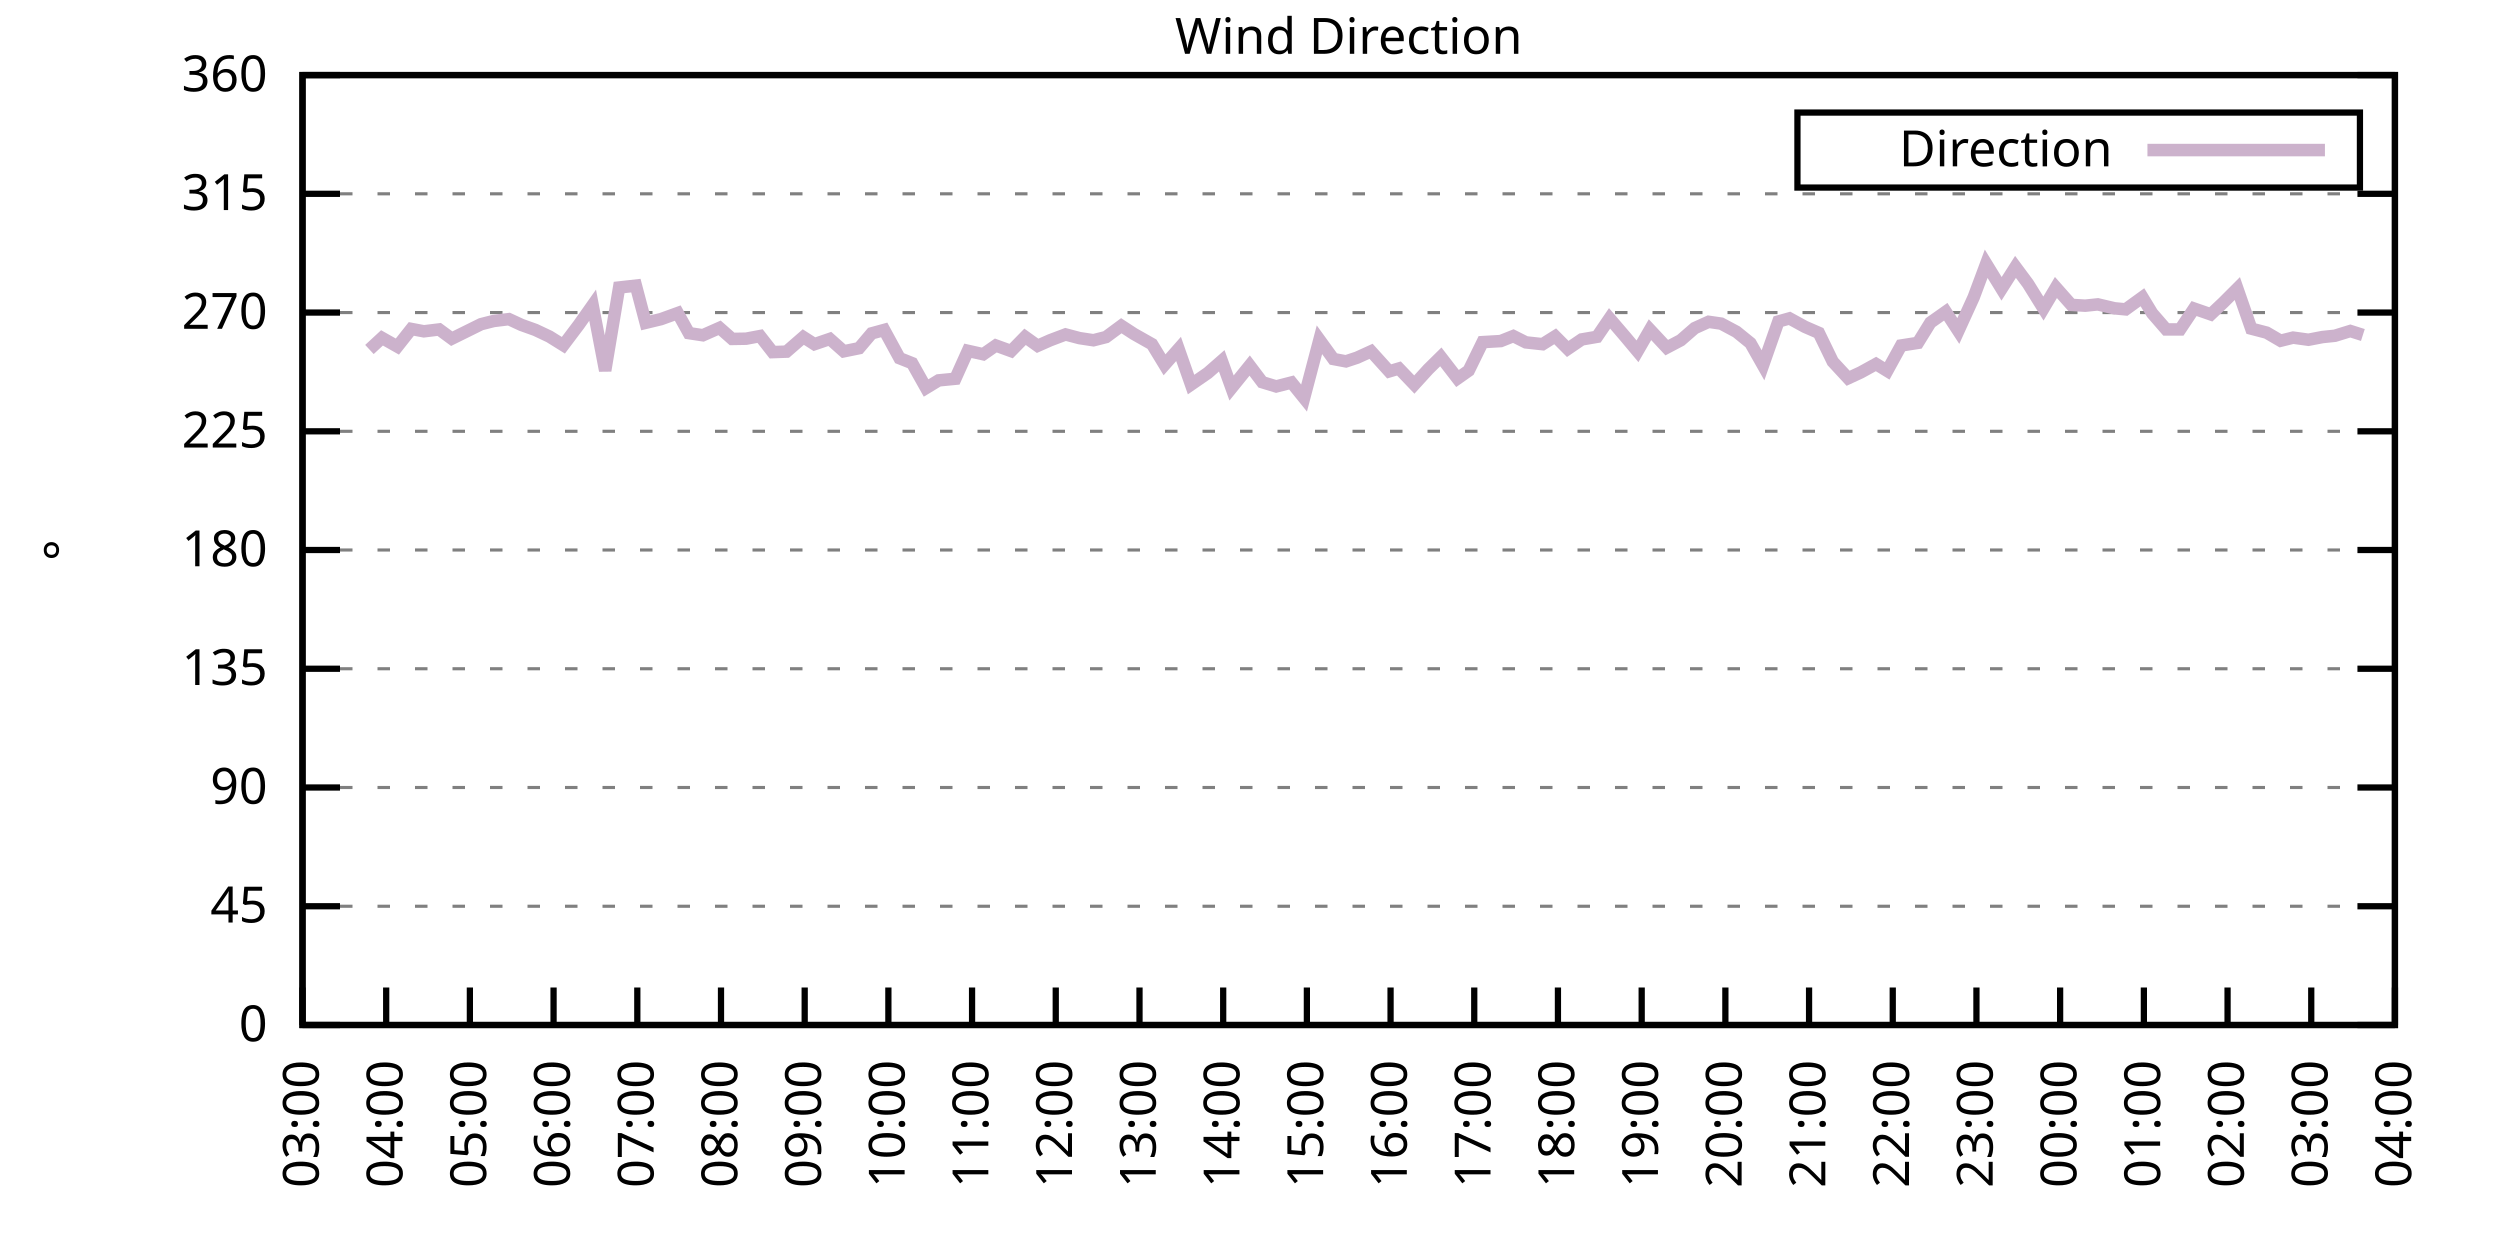
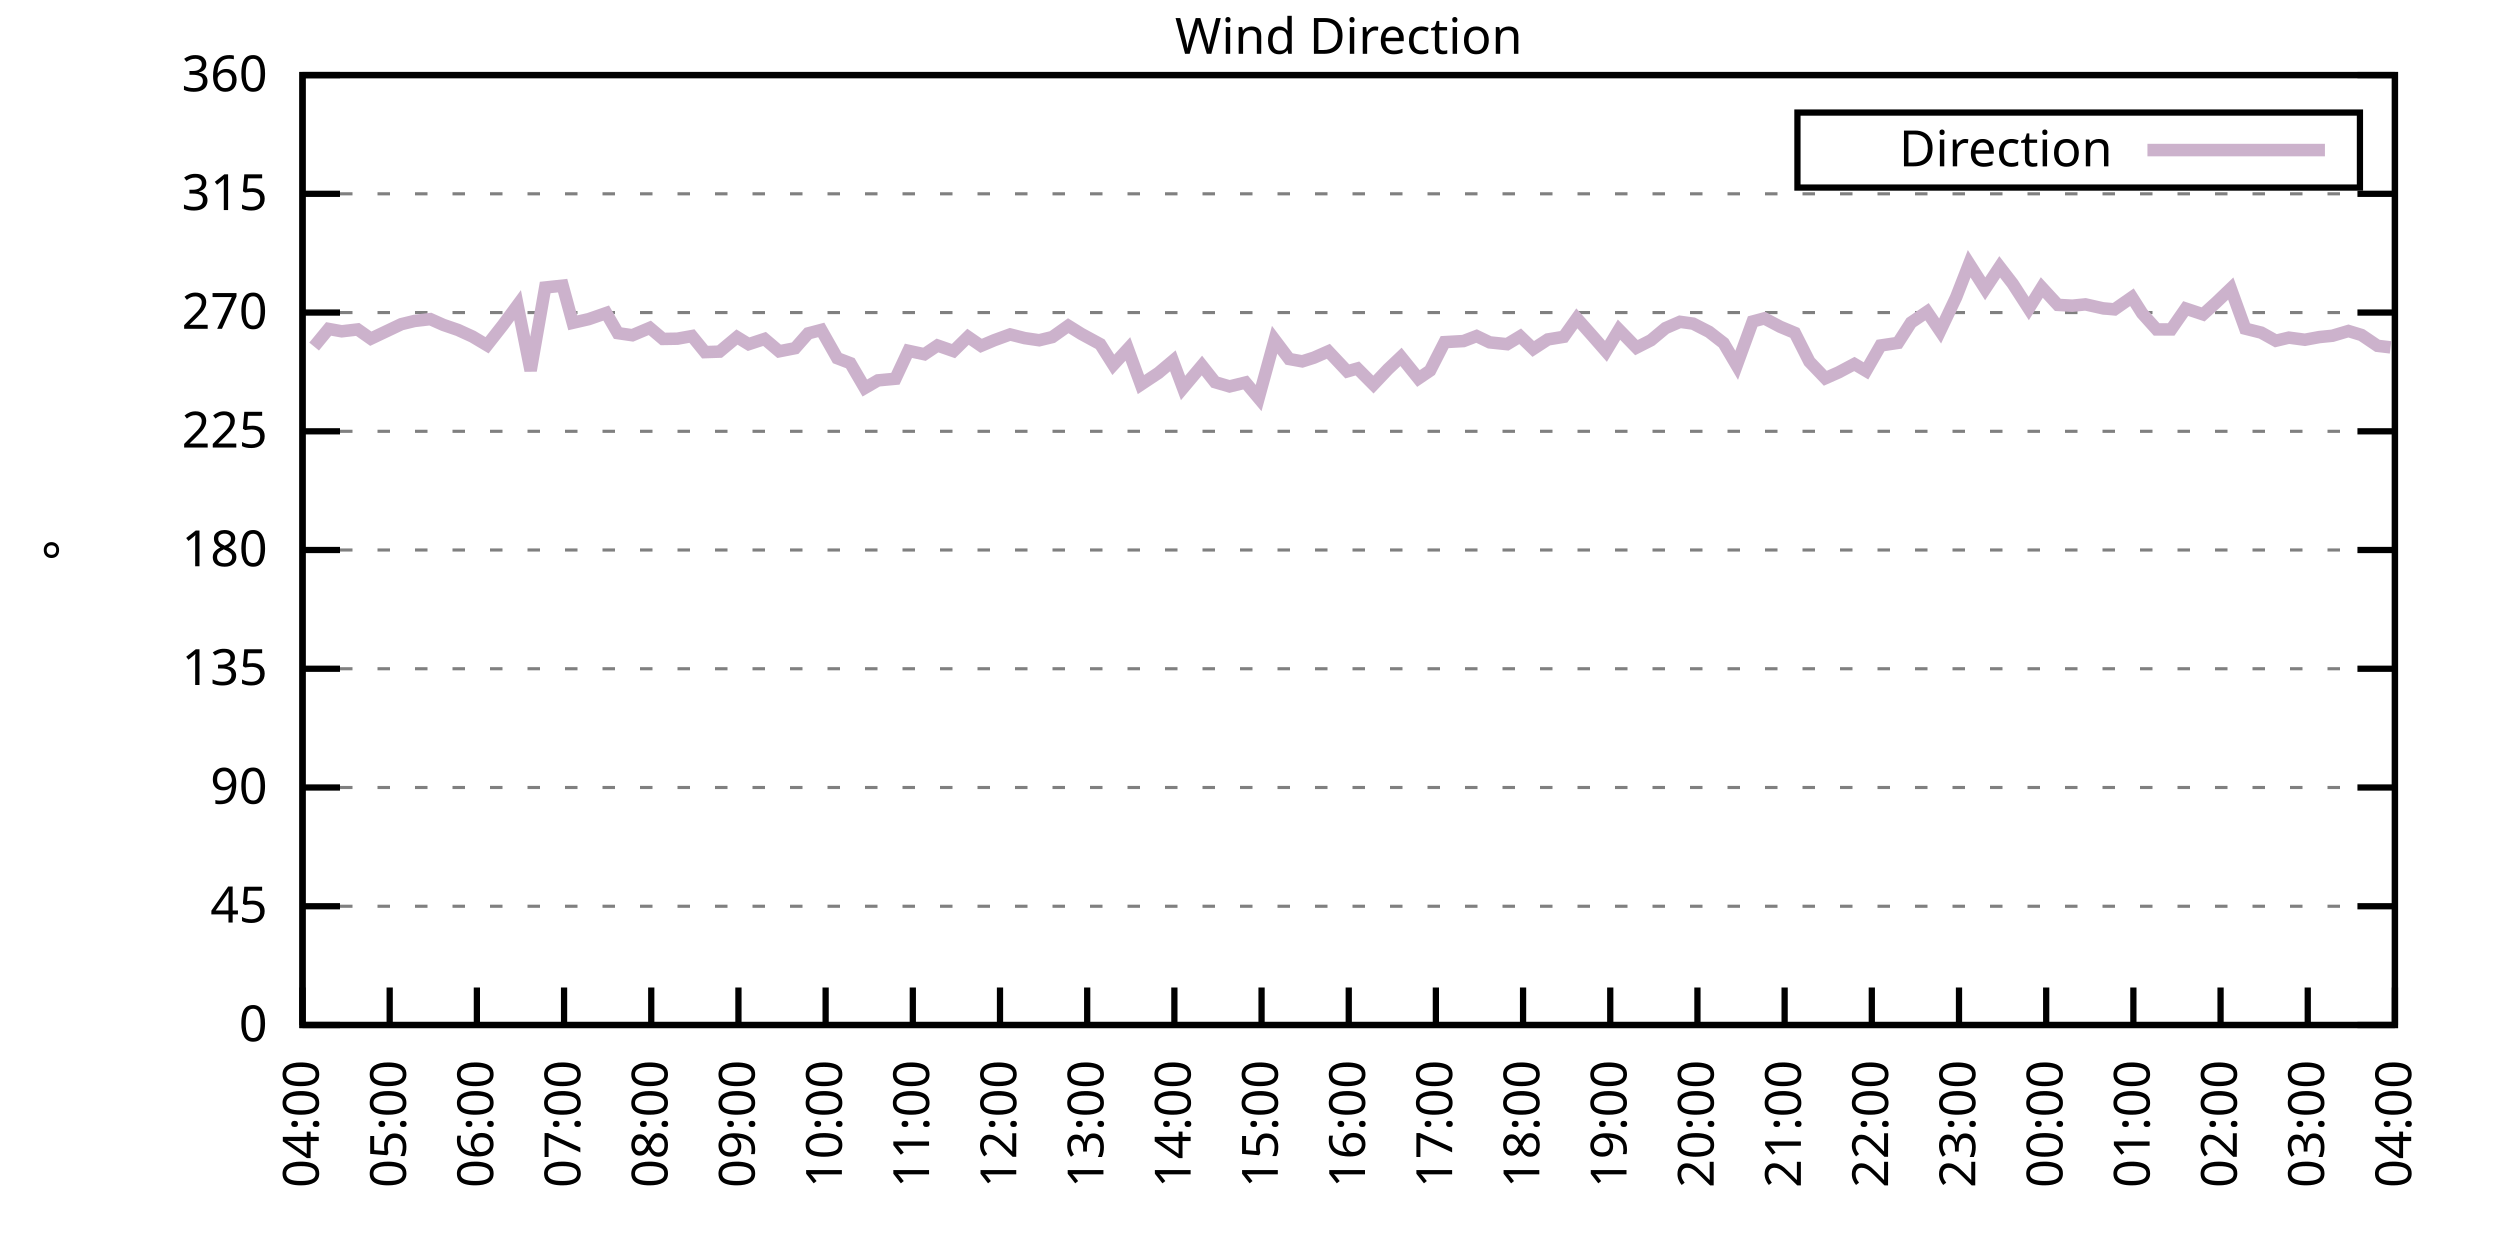
<svg xmlns="http://www.w3.org/2000/svg" xmlns:xlink="http://www.w3.org/1999/xlink" width="400" height="200" viewBox="0 0 400 200">
  <g id="gnuplot_canvas">
    <rect x="0" y="0" width="400" height="200" fill="none" />
    <defs>
      <circle id="gpDot" r="0.5" stroke-width="0.5" stroke="currentColor" />
      <path id="gpPt0" stroke-width="0.333" stroke="currentColor" d="M-1,0 h2 M0,-1 v2" />
      <path id="gpPt1" stroke-width="0.333" stroke="currentColor" d="M-1,-1 L1,1 M1,-1 L-1,1" />
      <path id="gpPt2" stroke-width="0.333" stroke="currentColor" d="M-1,0 L1,0 M0,-1 L0,1 M-1,-1 L1,1 M-1,1 L1,-1" />
      <rect id="gpPt3" stroke-width="0.333" stroke="currentColor" x="-1" y="-1" width="2" height="2" />
      <rect id="gpPt4" stroke-width="0.333" stroke="currentColor" fill="currentColor" x="-1" y="-1" width="2" height="2" />
      <circle id="gpPt5" stroke-width="0.333" stroke="currentColor" cx="0" cy="0" r="1" />
      <use xlink:href="#gpPt5" id="gpPt6" fill="currentColor" stroke="none" />
      <path id="gpPt7" stroke-width="0.333" stroke="currentColor" d="M0,-1.33 L-1.33,0.67 L1.33,0.67 z" />
      <use xlink:href="#gpPt7" id="gpPt8" fill="currentColor" stroke="none" />
      <use xlink:href="#gpPt7" id="gpPt9" stroke="currentColor" transform="rotate(180)" />
      <use xlink:href="#gpPt9" id="gpPt10" fill="currentColor" stroke="none" />
      <use xlink:href="#gpPt3" id="gpPt11" stroke="currentColor" transform="rotate(45)" />
      <use xlink:href="#gpPt11" id="gpPt12" fill="currentColor" stroke="none" />
      <path id="gpPt13" stroke-width="0.333" stroke="currentColor" d="M0,1.330 L1.265,0.411 L0.782,-1.067 L-0.782,-1.076 L-1.265,0.411 z" />
      <use xlink:href="#gpPt13" id="gpPt14" fill="currentColor" stroke="none" />
      <filter id="textbox" filterUnits="objectBoundingBox" x="0" y="0" height="1" width="1">
        <feFlood flood-color="white" flood-opacity="1" result="bgnd" />
        <feComposite in="SourceGraphic" in2="bgnd" operator="atop" />
      </filter>
      <filter id="greybox" filterUnits="objectBoundingBox" x="0" y="0" height="1" width="1">
        <feFlood flood-color="lightgrey" flood-opacity="1" result="grey" />
        <feComposite in="SourceGraphic" in2="grey" operator="atop" />
      </filter>
    </defs>
    <g fill="none" color="white" stroke="currentColor" stroke-width="1.00" stroke-linecap="butt" stroke-linejoin="miter">
</g>
    <g fill="none" color="black" stroke="currentColor" stroke-width="1.00" stroke-linecap="butt" stroke-linejoin="miter">
      <g stroke="none" shape-rendering="crispEdges">
        <polygon fill="rgb(255, 255, 255)" points="48.40,164.00 383.18,164.00 383.18,12.02 48.40,12.02 " />
      </g>
    </g>
    <g fill="none" color="black" stroke="currentColor" stroke-width="1.00" stroke-linecap="butt" stroke-linejoin="miter">
</g>
    <g fill="none" color="black" stroke="black" stroke-width="0.50" stroke-linecap="butt" stroke-linejoin="miter">
</g>
    <g fill="none" color="gray" stroke="currentColor" stroke-width="0.50" stroke-linecap="butt" stroke-linejoin="miter">
      <path stroke="gray" stroke-dasharray="2,4" class="gridline" d="M48.40,164.00 L383.19,164.00  " />
    </g>
    <g fill="none" color="gray" stroke="gray" stroke-width="1.00" stroke-linecap="butt" stroke-linejoin="miter">
</g>
    <g fill="none" color="black" stroke="currentColor" stroke-width="1.00" stroke-linecap="butt" stroke-linejoin="miter">
      <path stroke="black" d="M48.40,164.00 L54.40,164.00 M383.19,164.00 L377.19,164.00  " />
      <g transform="translate(42.80,166.60)" stroke="none" fill="black" font-family="Sans" font-size="8.00" text-anchor="end">
        <text>
          <tspan font-family="Sans"> 0</tspan>
        </text>
      </g>
    </g>
    <g fill="none" color="black" stroke="currentColor" stroke-width="1.00" stroke-linecap="butt" stroke-linejoin="miter">
</g>
    <g fill="none" color="black" stroke="black" stroke-width="0.50" stroke-linecap="butt" stroke-linejoin="miter">
</g>
    <g fill="none" color="gray" stroke="currentColor" stroke-width="0.50" stroke-linecap="butt" stroke-linejoin="miter">
      <path stroke="gray" stroke-dasharray="2,4" class="gridline" d="M48.40,145.00 L383.19,145.00  " />
    </g>
    <g fill="none" color="gray" stroke="gray" stroke-width="1.00" stroke-linecap="butt" stroke-linejoin="miter">
</g>
    <g fill="none" color="black" stroke="currentColor" stroke-width="1.00" stroke-linecap="butt" stroke-linejoin="miter">
      <path stroke="black" d="M48.40,145.00 L54.40,145.00 M383.19,145.00 L377.19,145.00  " />
      <g transform="translate(42.80,147.60)" stroke="none" fill="black" font-family="Sans" font-size="8.00" text-anchor="end">
        <text>
          <tspan font-family="Sans"> 45</tspan>
        </text>
      </g>
    </g>
    <g fill="none" color="black" stroke="currentColor" stroke-width="1.00" stroke-linecap="butt" stroke-linejoin="miter">
</g>
    <g fill="none" color="black" stroke="black" stroke-width="0.50" stroke-linecap="butt" stroke-linejoin="miter">
</g>
    <g fill="none" color="gray" stroke="currentColor" stroke-width="0.50" stroke-linecap="butt" stroke-linejoin="miter">
      <path stroke="gray" stroke-dasharray="2,4" class="gridline" d="M48.40,126.00 L383.19,126.00  " />
    </g>
    <g fill="none" color="gray" stroke="gray" stroke-width="1.00" stroke-linecap="butt" stroke-linejoin="miter">
</g>
    <g fill="none" color="black" stroke="currentColor" stroke-width="1.00" stroke-linecap="butt" stroke-linejoin="miter">
      <path stroke="black" d="M48.40,126.00 L54.40,126.00 M383.19,126.00 L377.19,126.00  " />
      <g transform="translate(42.80,128.60)" stroke="none" fill="black" font-family="Sans" font-size="8.00" text-anchor="end">
        <text>
          <tspan font-family="Sans"> 90</tspan>
        </text>
      </g>
    </g>
    <g fill="none" color="black" stroke="currentColor" stroke-width="1.00" stroke-linecap="butt" stroke-linejoin="miter">
</g>
    <g fill="none" color="black" stroke="black" stroke-width="0.50" stroke-linecap="butt" stroke-linejoin="miter">
</g>
    <g fill="none" color="gray" stroke="currentColor" stroke-width="0.50" stroke-linecap="butt" stroke-linejoin="miter">
      <path stroke="gray" stroke-dasharray="2,4" class="gridline" d="M48.40,107.00 L383.19,107.00  " />
    </g>
    <g fill="none" color="gray" stroke="gray" stroke-width="1.00" stroke-linecap="butt" stroke-linejoin="miter">
</g>
    <g fill="none" color="black" stroke="currentColor" stroke-width="1.00" stroke-linecap="butt" stroke-linejoin="miter">
      <path stroke="black" d="M48.40,107.00 L54.40,107.00 M383.19,107.00 L377.19,107.00  " />
      <g transform="translate(42.80,109.60)" stroke="none" fill="black" font-family="Sans" font-size="8.00" text-anchor="end">
        <text>
          <tspan font-family="Sans"> 135</tspan>
        </text>
      </g>
    </g>
    <g fill="none" color="black" stroke="currentColor" stroke-width="1.00" stroke-linecap="butt" stroke-linejoin="miter">
</g>
    <g fill="none" color="black" stroke="black" stroke-width="0.50" stroke-linecap="butt" stroke-linejoin="miter">
</g>
    <g fill="none" color="gray" stroke="currentColor" stroke-width="0.50" stroke-linecap="butt" stroke-linejoin="miter">
      <path stroke="gray" stroke-dasharray="2,4" class="gridline" d="M48.40,88.00 L383.19,88.00  " />
    </g>
    <g fill="none" color="gray" stroke="gray" stroke-width="1.00" stroke-linecap="butt" stroke-linejoin="miter">
</g>
    <g fill="none" color="black" stroke="currentColor" stroke-width="1.00" stroke-linecap="butt" stroke-linejoin="miter">
      <path stroke="black" d="M48.40,88.00 L54.40,88.00 M383.19,88.00 L377.19,88.00  " />
      <g transform="translate(42.80,90.60)" stroke="none" fill="black" font-family="Sans" font-size="8.00" text-anchor="end">
        <text>
          <tspan font-family="Sans"> 180</tspan>
        </text>
      </g>
    </g>
    <g fill="none" color="black" stroke="currentColor" stroke-width="1.00" stroke-linecap="butt" stroke-linejoin="miter">
</g>
    <g fill="none" color="black" stroke="black" stroke-width="0.50" stroke-linecap="butt" stroke-linejoin="miter">
</g>
    <g fill="none" color="gray" stroke="currentColor" stroke-width="0.50" stroke-linecap="butt" stroke-linejoin="miter">
      <path stroke="gray" stroke-dasharray="2,4" class="gridline" d="M48.40,69.01 L383.19,69.01  " />
    </g>
    <g fill="none" color="gray" stroke="gray" stroke-width="1.00" stroke-linecap="butt" stroke-linejoin="miter">
</g>
    <g fill="none" color="black" stroke="currentColor" stroke-width="1.00" stroke-linecap="butt" stroke-linejoin="miter">
      <path stroke="black" d="M48.40,69.01 L54.40,69.01 M383.19,69.01 L377.19,69.01  " />
      <g transform="translate(42.80,71.61)" stroke="none" fill="black" font-family="Sans" font-size="8.00" text-anchor="end">
        <text>
          <tspan font-family="Sans"> 225</tspan>
        </text>
      </g>
    </g>
    <g fill="none" color="black" stroke="currentColor" stroke-width="1.00" stroke-linecap="butt" stroke-linejoin="miter">
</g>
    <g fill="none" color="black" stroke="black" stroke-width="0.50" stroke-linecap="butt" stroke-linejoin="miter">
</g>
    <g fill="none" color="gray" stroke="currentColor" stroke-width="0.50" stroke-linecap="butt" stroke-linejoin="miter">
      <path stroke="gray" stroke-dasharray="2,4" class="gridline" d="M48.40,50.01 L383.19,50.01  " />
    </g>
    <g fill="none" color="gray" stroke="gray" stroke-width="1.00" stroke-linecap="butt" stroke-linejoin="miter">
</g>
    <g fill="none" color="black" stroke="currentColor" stroke-width="1.00" stroke-linecap="butt" stroke-linejoin="miter">
      <path stroke="black" d="M48.40,50.01 L54.40,50.01 M383.19,50.01 L377.19,50.01  " />
      <g transform="translate(42.80,52.61)" stroke="none" fill="black" font-family="Sans" font-size="8.00" text-anchor="end">
        <text>
          <tspan font-family="Sans"> 270</tspan>
        </text>
      </g>
    </g>
    <g fill="none" color="black" stroke="currentColor" stroke-width="1.00" stroke-linecap="butt" stroke-linejoin="miter">
</g>
    <g fill="none" color="black" stroke="black" stroke-width="0.50" stroke-linecap="butt" stroke-linejoin="miter">
</g>
    <g fill="none" color="gray" stroke="currentColor" stroke-width="0.50" stroke-linecap="butt" stroke-linejoin="miter">
      <path stroke="gray" stroke-dasharray="2,4" class="gridline" d="M48.40,31.01 L383.19,31.01  " />
    </g>
    <g fill="none" color="gray" stroke="gray" stroke-width="1.00" stroke-linecap="butt" stroke-linejoin="miter">
</g>
    <g fill="none" color="black" stroke="currentColor" stroke-width="1.00" stroke-linecap="butt" stroke-linejoin="miter">
      <path stroke="black" d="M48.40,31.01 L54.40,31.01 M383.19,31.01 L377.19,31.01  " />
      <g transform="translate(42.80,33.61)" stroke="none" fill="black" font-family="Sans" font-size="8.00" text-anchor="end">
        <text>
          <tspan font-family="Sans"> 315</tspan>
        </text>
      </g>
    </g>
    <g fill="none" color="black" stroke="currentColor" stroke-width="1.00" stroke-linecap="butt" stroke-linejoin="miter">
</g>
    <g fill="none" color="black" stroke="black" stroke-width="0.50" stroke-linecap="butt" stroke-linejoin="miter">
</g>
    <g fill="none" color="gray" stroke="currentColor" stroke-width="0.50" stroke-linecap="butt" stroke-linejoin="miter">
      <path stroke="gray" stroke-dasharray="2,4" class="gridline" d="M48.40,12.01 L383.19,12.01  " />
    </g>
    <g fill="none" color="gray" stroke="gray" stroke-width="1.00" stroke-linecap="butt" stroke-linejoin="miter">
</g>
    <g fill="none" color="black" stroke="currentColor" stroke-width="1.00" stroke-linecap="butt" stroke-linejoin="miter">
      <path stroke="black" d="M48.40,12.01 L54.40,12.01 M383.19,12.01 L377.19,12.01  " />
      <g transform="translate(42.80,14.61)" stroke="none" fill="black" font-family="Sans" font-size="8.00" text-anchor="end">
        <text>
          <tspan font-family="Sans"> 360</tspan>
        </text>
      </g>
    </g>
    <g fill="none" color="black" stroke="currentColor" stroke-width="1.00" stroke-linecap="butt" stroke-linejoin="miter">
      <path stroke="black" d="M48.40,164.00 L48.40,158.00  " />
      <g transform="translate(51.00,169.60) rotate(270.00)" stroke="none" fill="black" font-family="Sans" font-size="8.00" text-anchor="end">
        <text>
-           <tspan font-family="Sans">03:00</tspan>
-         </text>
-       </g>
-     </g>
-     <g fill="none" color="black" stroke="currentColor" stroke-width="1.00" stroke-linecap="butt" stroke-linejoin="miter">
-       <path stroke="black" d="M61.79,164.00 L61.79,158.00  " />
-       <g transform="translate(64.39,169.60) rotate(270.00)" stroke="none" fill="black" font-family="Sans" font-size="8.00" text-anchor="end">
-         <text>
          <tspan font-family="Sans">04:00</tspan>
        </text>
      </g>
    </g>
    <g fill="none" color="black" stroke="currentColor" stroke-width="1.00" stroke-linecap="butt" stroke-linejoin="miter">
-       <path stroke="black" d="M75.18,164.00 L75.18,158.00  " />
-       <g transform="translate(77.78,169.60) rotate(270.00)" stroke="none" fill="black" font-family="Sans" font-size="8.00" text-anchor="end">
+       <path stroke="black" d="M62.35,164.00 L62.35,158.00  " />
+       <g transform="translate(64.95,169.60) rotate(270.00)" stroke="none" fill="black" font-family="Sans" font-size="8.00" text-anchor="end">
        <text>
          <tspan font-family="Sans">05:00</tspan>
        </text>
      </g>
    </g>
    <g fill="none" color="black" stroke="currentColor" stroke-width="1.00" stroke-linecap="butt" stroke-linejoin="miter">
-       <path stroke="black" d="M88.57,164.00 L88.57,158.00  " />
-       <g transform="translate(91.17,169.60) rotate(270.00)" stroke="none" fill="black" font-family="Sans" font-size="8.00" text-anchor="end">
+       <path stroke="black" d="M76.30,164.00 L76.30,158.00  " />
+       <g transform="translate(78.90,169.60) rotate(270.00)" stroke="none" fill="black" font-family="Sans" font-size="8.00" text-anchor="end">
        <text>
          <tspan font-family="Sans">06:00</tspan>
        </text>
      </g>
    </g>
    <g fill="none" color="black" stroke="currentColor" stroke-width="1.00" stroke-linecap="butt" stroke-linejoin="miter">
-       <path stroke="black" d="M101.97,164.00 L101.97,158.00  " />
-       <g transform="translate(104.57,169.60) rotate(270.00)" stroke="none" fill="black" font-family="Sans" font-size="8.00" text-anchor="end">
+       <path stroke="black" d="M90.25,164.00 L90.25,158.00  " />
+       <g transform="translate(92.85,169.60) rotate(270.00)" stroke="none" fill="black" font-family="Sans" font-size="8.00" text-anchor="end">
        <text>
          <tspan font-family="Sans">07:00</tspan>
        </text>
      </g>
    </g>
    <g fill="none" color="black" stroke="currentColor" stroke-width="1.00" stroke-linecap="butt" stroke-linejoin="miter">
-       <path stroke="black" d="M115.36,164.00 L115.36,158.00  " />
-       <g transform="translate(117.96,169.60) rotate(270.00)" stroke="none" fill="black" font-family="Sans" font-size="8.00" text-anchor="end">
+       <path stroke="black" d="M104.20,164.00 L104.20,158.00  " />
+       <g transform="translate(106.80,169.60) rotate(270.00)" stroke="none" fill="black" font-family="Sans" font-size="8.00" text-anchor="end">
        <text>
          <tspan font-family="Sans">08:00</tspan>
        </text>
      </g>
    </g>
    <g fill="none" color="black" stroke="currentColor" stroke-width="1.00" stroke-linecap="butt" stroke-linejoin="miter">
-       <path stroke="black" d="M128.75,164.00 L128.75,158.00  " />
-       <g transform="translate(131.35,169.60) rotate(270.00)" stroke="none" fill="black" font-family="Sans" font-size="8.00" text-anchor="end">
+       <path stroke="black" d="M118.15,164.00 L118.15,158.00  " />
+       <g transform="translate(120.75,169.60) rotate(270.00)" stroke="none" fill="black" font-family="Sans" font-size="8.00" text-anchor="end">
        <text>
          <tspan font-family="Sans">09:00</tspan>
        </text>
      </g>
    </g>
    <g fill="none" color="black" stroke="currentColor" stroke-width="1.00" stroke-linecap="butt" stroke-linejoin="miter">
-       <path stroke="black" d="M142.14,164.00 L142.14,158.00  " />
-       <g transform="translate(144.74,169.60) rotate(270.00)" stroke="none" fill="black" font-family="Sans" font-size="8.00" text-anchor="end">
+       <path stroke="black" d="M132.10,164.00 L132.10,158.00  " />
+       <g transform="translate(134.70,169.60) rotate(270.00)" stroke="none" fill="black" font-family="Sans" font-size="8.00" text-anchor="end">
        <text>
          <tspan font-family="Sans">10:00</tspan>
        </text>
      </g>
    </g>
    <g fill="none" color="black" stroke="currentColor" stroke-width="1.00" stroke-linecap="butt" stroke-linejoin="miter">
-       <path stroke="black" d="M155.53,164.00 L155.53,158.00  " />
-       <g transform="translate(158.13,169.60) rotate(270.00)" stroke="none" fill="black" font-family="Sans" font-size="8.00" text-anchor="end">
+       <path stroke="black" d="M146.05,164.00 L146.05,158.00  " />
+       <g transform="translate(148.65,169.60) rotate(270.00)" stroke="none" fill="black" font-family="Sans" font-size="8.00" text-anchor="end">
        <text>
          <tspan font-family="Sans">11:00</tspan>
        </text>
      </g>
    </g>
    <g fill="none" color="black" stroke="currentColor" stroke-width="1.00" stroke-linecap="butt" stroke-linejoin="miter">
-       <path stroke="black" d="M168.92,164.00 L168.92,158.00  " />
-       <g transform="translate(171.52,169.60) rotate(270.00)" stroke="none" fill="black" font-family="Sans" font-size="8.00" text-anchor="end">
+       <path stroke="black" d="M160.00,164.00 L160.00,158.00  " />
+       <g transform="translate(162.60,169.60) rotate(270.00)" stroke="none" fill="black" font-family="Sans" font-size="8.00" text-anchor="end">
        <text>
          <tspan font-family="Sans">12:00</tspan>
        </text>
      </g>
    </g>
    <g fill="none" color="black" stroke="currentColor" stroke-width="1.00" stroke-linecap="butt" stroke-linejoin="miter">
-       <path stroke="black" d="M182.32,164.00 L182.32,158.00  " />
-       <g transform="translate(184.92,169.60) rotate(270.00)" stroke="none" fill="black" font-family="Sans" font-size="8.00" text-anchor="end">
+       <path stroke="black" d="M173.95,164.00 L173.95,158.00  " />
+       <g transform="translate(176.55,169.60) rotate(270.00)" stroke="none" fill="black" font-family="Sans" font-size="8.00" text-anchor="end">
        <text>
          <tspan font-family="Sans">13:00</tspan>
        </text>
      </g>
    </g>
    <g fill="none" color="black" stroke="currentColor" stroke-width="1.00" stroke-linecap="butt" stroke-linejoin="miter">
-       <path stroke="black" d="M195.71,164.00 L195.71,158.00  " />
-       <g transform="translate(198.31,169.60) rotate(270.00)" stroke="none" fill="black" font-family="Sans" font-size="8.00" text-anchor="end">
+       <path stroke="black" d="M187.90,164.00 L187.90,158.00  " />
+       <g transform="translate(190.50,169.60) rotate(270.00)" stroke="none" fill="black" font-family="Sans" font-size="8.00" text-anchor="end">
        <text>
          <tspan font-family="Sans">14:00</tspan>
        </text>
      </g>
    </g>
    <g fill="none" color="black" stroke="currentColor" stroke-width="1.00" stroke-linecap="butt" stroke-linejoin="miter">
-       <path stroke="black" d="M209.10,164.00 L209.10,158.00  " />
-       <g transform="translate(211.70,169.60) rotate(270.00)" stroke="none" fill="black" font-family="Sans" font-size="8.00" text-anchor="end">
+       <path stroke="black" d="M201.85,164.00 L201.85,158.00  " />
+       <g transform="translate(204.45,169.60) rotate(270.00)" stroke="none" fill="black" font-family="Sans" font-size="8.00" text-anchor="end">
        <text>
          <tspan font-family="Sans">15:00</tspan>
        </text>
      </g>
    </g>
    <g fill="none" color="black" stroke="currentColor" stroke-width="1.00" stroke-linecap="butt" stroke-linejoin="miter">
-       <path stroke="black" d="M222.49,164.00 L222.49,158.00  " />
-       <g transform="translate(225.09,169.60) rotate(270.00)" stroke="none" fill="black" font-family="Sans" font-size="8.00" text-anchor="end">
+       <path stroke="black" d="M215.80,164.00 L215.80,158.00  " />
+       <g transform="translate(218.40,169.60) rotate(270.00)" stroke="none" fill="black" font-family="Sans" font-size="8.00" text-anchor="end">
        <text>
          <tspan font-family="Sans">16:00</tspan>
        </text>
      </g>
    </g>
    <g fill="none" color="black" stroke="currentColor" stroke-width="1.00" stroke-linecap="butt" stroke-linejoin="miter">
-       <path stroke="black" d="M235.88,164.00 L235.88,158.00  " />
-       <g transform="translate(238.48,169.60) rotate(270.00)" stroke="none" fill="black" font-family="Sans" font-size="8.00" text-anchor="end">
+       <path stroke="black" d="M229.74,164.00 L229.74,158.00  " />
+       <g transform="translate(232.34,169.60) rotate(270.00)" stroke="none" fill="black" font-family="Sans" font-size="8.00" text-anchor="end">
        <text>
          <tspan font-family="Sans">17:00</tspan>
        </text>
      </g>
    </g>
    <g fill="none" color="black" stroke="currentColor" stroke-width="1.00" stroke-linecap="butt" stroke-linejoin="miter">
-       <path stroke="black" d="M249.27,164.00 L249.27,158.00  " />
-       <g transform="translate(251.87,169.60) rotate(270.00)" stroke="none" fill="black" font-family="Sans" font-size="8.00" text-anchor="end">
+       <path stroke="black" d="M243.69,164.00 L243.69,158.00  " />
+       <g transform="translate(246.29,169.60) rotate(270.00)" stroke="none" fill="black" font-family="Sans" font-size="8.00" text-anchor="end">
        <text>
          <tspan font-family="Sans">18:00</tspan>
        </text>
      </g>
    </g>
    <g fill="none" color="black" stroke="currentColor" stroke-width="1.00" stroke-linecap="butt" stroke-linejoin="miter">
-       <path stroke="black" d="M262.67,164.00 L262.67,158.00  " />
-       <g transform="translate(265.27,169.60) rotate(270.00)" stroke="none" fill="black" font-family="Sans" font-size="8.00" text-anchor="end">
+       <path stroke="black" d="M257.64,164.00 L257.64,158.00  " />
+       <g transform="translate(260.24,169.60) rotate(270.00)" stroke="none" fill="black" font-family="Sans" font-size="8.00" text-anchor="end">
        <text>
          <tspan font-family="Sans">19:00</tspan>
        </text>
      </g>
    </g>
    <g fill="none" color="black" stroke="currentColor" stroke-width="1.00" stroke-linecap="butt" stroke-linejoin="miter">
-       <path stroke="black" d="M276.06,164.00 L276.06,158.00  " />
-       <g transform="translate(278.66,169.60) rotate(270.00)" stroke="none" fill="black" font-family="Sans" font-size="8.00" text-anchor="end">
+       <path stroke="black" d="M271.59,164.00 L271.59,158.00  " />
+       <g transform="translate(274.19,169.60) rotate(270.00)" stroke="none" fill="black" font-family="Sans" font-size="8.00" text-anchor="end">
        <text>
          <tspan font-family="Sans">20:00</tspan>
        </text>
      </g>
    </g>
    <g fill="none" color="black" stroke="currentColor" stroke-width="1.00" stroke-linecap="butt" stroke-linejoin="miter">
-       <path stroke="black" d="M289.45,164.00 L289.45,158.00  " />
-       <g transform="translate(292.05,169.60) rotate(270.00)" stroke="none" fill="black" font-family="Sans" font-size="8.00" text-anchor="end">
+       <path stroke="black" d="M285.54,164.00 L285.54,158.00  " />
+       <g transform="translate(288.14,169.60) rotate(270.00)" stroke="none" fill="black" font-family="Sans" font-size="8.00" text-anchor="end">
        <text>
          <tspan font-family="Sans">21:00</tspan>
        </text>
      </g>
    </g>
    <g fill="none" color="black" stroke="currentColor" stroke-width="1.00" stroke-linecap="butt" stroke-linejoin="miter">
-       <path stroke="black" d="M302.84,164.00 L302.84,158.00  " />
-       <g transform="translate(305.44,169.60) rotate(270.00)" stroke="none" fill="black" font-family="Sans" font-size="8.00" text-anchor="end">
+       <path stroke="black" d="M299.49,164.00 L299.49,158.00  " />
+       <g transform="translate(302.09,169.60) rotate(270.00)" stroke="none" fill="black" font-family="Sans" font-size="8.00" text-anchor="end">
        <text>
          <tspan font-family="Sans">22:00</tspan>
        </text>
      </g>
    </g>
    <g fill="none" color="black" stroke="currentColor" stroke-width="1.00" stroke-linecap="butt" stroke-linejoin="miter">
-       <path stroke="black" d="M316.23,164.00 L316.23,158.00  " />
-       <g transform="translate(318.83,169.60) rotate(270.00)" stroke="none" fill="black" font-family="Sans" font-size="8.00" text-anchor="end">
+       <path stroke="black" d="M313.44,164.00 L313.44,158.00  " />
+       <g transform="translate(316.04,169.60) rotate(270.00)" stroke="none" fill="black" font-family="Sans" font-size="8.00" text-anchor="end">
        <text>
          <tspan font-family="Sans">23:00</tspan>
        </text>
      </g>
    </g>
    <g fill="none" color="black" stroke="currentColor" stroke-width="1.00" stroke-linecap="butt" stroke-linejoin="miter">
-       <path stroke="black" d="M329.62,164.00 L329.62,158.00  " />
-       <g transform="translate(332.22,169.60) rotate(270.00)" stroke="none" fill="black" font-family="Sans" font-size="8.00" text-anchor="end">
+       <path stroke="black" d="M327.39,164.00 L327.39,158.00  " />
+       <g transform="translate(329.99,169.60) rotate(270.00)" stroke="none" fill="black" font-family="Sans" font-size="8.00" text-anchor="end">
        <text>
          <tspan font-family="Sans">00:00</tspan>
        </text>
      </g>
    </g>
    <g fill="none" color="black" stroke="currentColor" stroke-width="1.00" stroke-linecap="butt" stroke-linejoin="miter">
-       <path stroke="black" d="M343.02,164.00 L343.02,158.00  " />
-       <g transform="translate(345.62,169.60) rotate(270.00)" stroke="none" fill="black" font-family="Sans" font-size="8.00" text-anchor="end">
+       <path stroke="black" d="M341.34,164.00 L341.34,158.00  " />
+       <g transform="translate(343.94,169.60) rotate(270.00)" stroke="none" fill="black" font-family="Sans" font-size="8.00" text-anchor="end">
        <text>
          <tspan font-family="Sans">01:00</tspan>
        </text>
      </g>
    </g>
    <g fill="none" color="black" stroke="currentColor" stroke-width="1.00" stroke-linecap="butt" stroke-linejoin="miter">
-       <path stroke="black" d="M356.41,164.00 L356.41,158.00  " />
-       <g transform="translate(359.01,169.60) rotate(270.00)" stroke="none" fill="black" font-family="Sans" font-size="8.00" text-anchor="end">
+       <path stroke="black" d="M355.29,164.00 L355.29,158.00  " />
+       <g transform="translate(357.89,169.60) rotate(270.00)" stroke="none" fill="black" font-family="Sans" font-size="8.00" text-anchor="end">
        <text>
          <tspan font-family="Sans">02:00</tspan>
        </text>
      </g>
    </g>
    <g fill="none" color="black" stroke="currentColor" stroke-width="1.00" stroke-linecap="butt" stroke-linejoin="miter">
-       <path stroke="black" d="M369.80,164.00 L369.80,158.00  " />
-       <g transform="translate(372.40,169.60) rotate(270.00)" stroke="none" fill="black" font-family="Sans" font-size="8.00" text-anchor="end">
+       <path stroke="black" d="M369.24,164.00 L369.24,158.00  " />
+       <g transform="translate(371.84,169.60) rotate(270.00)" stroke="none" fill="black" font-family="Sans" font-size="8.00" text-anchor="end">
        <text>
          <tspan font-family="Sans">03:00</tspan>
        </text>
      </g>
    </g>
    <g fill="none" color="black" stroke="currentColor" stroke-width="1.00" stroke-linecap="butt" stroke-linejoin="miter">
      <path stroke="black" d="M383.19,164.00 L383.19,158.00  " />
      <g transform="translate(385.79,169.60) rotate(270.00)" stroke="none" fill="black" font-family="Sans" font-size="8.00" text-anchor="end">
        <text>
          <tspan font-family="Sans">04:00</tspan>
        </text>
      </g>
    </g>
    <g fill="none" color="black" stroke="currentColor" stroke-width="1.00" stroke-linecap="butt" stroke-linejoin="miter">
</g>
    <g fill="none" color="black" stroke="currentColor" stroke-width="1.00" stroke-linecap="butt" stroke-linejoin="miter">
      <path stroke="black" d="M48.40,12.01 L48.40,164.00 L383.19,164.00 L383.19,12.01 L48.40,12.01 Z  " />
    </g>
    <g fill="none" color="black" stroke="currentColor" stroke-width="1.00" stroke-linecap="butt" stroke-linejoin="miter">
</g>
    <g fill="none" color="black" stroke="currentColor" stroke-width="1.00" stroke-linecap="butt" stroke-linejoin="miter">
      <path stroke="black" d="M287.59,30.01 L287.59,18.01 L377.59,18.01 L377.59,30.01 L287.59,30.01 Z  " />
    </g>
    <g id="Wind_direction_plot_1">
      <g fill="none" color="white" stroke="black" stroke-width="2.00" stroke-linecap="butt" stroke-linejoin="miter">
</g>
      <g fill="none" color="black" stroke="currentColor" stroke-width="2.00" stroke-linecap="butt" stroke-linejoin="miter">
        <g transform="translate(337.99,26.61)" stroke="none" fill="black" font-family="Sans" font-size="8.00" text-anchor="end">
          <text>
            <tspan font-family="Sans">Direction</tspan>
          </text>
        </g>
      </g>
      <g fill="none" color="black" stroke="currentColor" stroke-width="2.00" stroke-linecap="butt" stroke-linejoin="miter">
-         <path stroke="rgb(204, 178, 204)" d="M343.59,24.01 L371.99,24.01 M59.11,55.92 L61.12,54.06 L63.58,55.45 L65.81,52.63 L67.82,53.01 L70.27,52.71   L72.28,54.19 L76.97,51.87 L78.98,51.36 L81.43,51.06 L83.44,51.99 L85.67,52.79 L87.91,53.85 L90.14,55.24   L92.59,51.99 L94.82,48.83 L96.83,59.30 L99.06,46.00 L101.74,45.70 L103.31,51.65 L105.76,51.06 L108.44,50.09   L110.22,53.30 L112.46,53.64 L115.13,52.46 L117.14,54.23 L119.38,54.19 L121.61,53.77 L123.62,56.34 L125.85,56.26   L128.53,53.93 L130.31,55.07 L132.77,54.23 L135.00,56.21 L137.45,55.71 L139.46,53.34 L141.47,52.79 L143.93,57.31   L145.94,58.11 L148.17,62.08 L150.18,60.86 L152.85,60.60 L154.86,56.13 L157.32,56.68 L159.33,55.28 L161.78,56.17   L164.01,53.89 L166.02,55.33 L168.03,54.44 L170.49,53.51 L172.72,54.10 L174.95,54.44 L176.96,53.93 L179.41,52.12   L181.42,53.43 L184.32,55.07 L186.33,58.37 L188.57,55.83 L190.57,61.53 L193.25,59.68 L195.48,57.73 L197.05,62.08   L199.95,58.49 L201.96,61.15 L204.19,61.83 L206.64,61.20 L208.65,63.69 L211.11,54.36 L213.34,57.44 L215.35,57.82   L217.13,57.23 L219.37,56.21 L222.27,59.42 L223.83,58.96 L226.29,61.53 L228.52,59.08 L230.53,57.10 L233.20,60.56   L234.99,59.30 L237.22,54.74 L240.12,54.57 L242.13,53.77 L244.14,54.78 L246.82,55.07 L248.83,53.81 L250.84,55.83   L253.07,54.31 L255.52,53.89 L257.53,50.94 L259.99,53.81 L262.00,56.21 L264.00,52.75 L266.68,55.62 L268.92,54.44   L271.15,52.50 L273.38,51.49 L275.39,51.78 L277.84,53.09 L280.07,54.90 L282.08,58.45 L284.54,51.44 L286.32,50.94   L288.78,52.29 L291.01,53.26 L293.24,57.86 L295.70,60.52 L297.71,59.59 L300.16,58.24 L301.95,59.34 L304.18,55.28   L306.86,54.86 L308.87,51.61 L311.32,49.88 L313.33,52.96 L315.79,47.56 L317.79,42.20 L320.25,46.21 L322.48,42.70   L324.49,45.41 L326.95,49.37 L328.95,46.00 L331.41,48.78 L333.64,48.91 L335.65,48.70 L338.33,49.33 L340.11,49.50   L342.79,47.56 L344.35,50.13 L346.59,52.71 L348.82,52.71 L351.05,49.37 L353.73,50.30 L355.74,48.40 L357.97,46.17   L360.20,52.58 L362.66,53.22 L364.89,54.52 L366.90,54.02 L369.35,54.36 L371.58,53.93 L373.59,53.72 L376.05,52.96   L378.06,53.60  " />
+         <path stroke="rgb(204, 178, 204)" d="M343.59,24.01 L371.99,24.01 M50.26,55.45 L52.58,52.63 L54.68,53.01 L57.23,52.71 L59.33,54.19 L64.21,51.87   L66.30,51.36 L68.86,51.06 L70.95,51.99 L73.28,52.79 L75.60,53.85 L77.93,55.24 L80.48,51.99 L82.81,48.83   L84.90,59.30 L87.23,46.00 L90.02,45.70 L91.64,51.65 L94.20,51.06 L96.99,50.09 L98.85,53.30 L101.18,53.64   L103.97,52.46 L106.06,54.23 L108.38,54.19 L110.71,53.77 L112.80,56.34 L115.13,56.26 L117.92,53.93 L119.78,55.07   L122.33,54.23 L124.66,56.21 L127.22,55.71 L129.31,53.34 L131.40,52.79 L133.96,57.31 L136.05,58.11 L138.37,62.08   L140.47,60.86 L143.26,60.60 L145.35,56.13 L147.91,56.68 L150.00,55.28 L152.56,56.17 L154.88,53.89 L156.97,55.33   L159.07,54.44 L161.62,53.51 L163.95,54.10 L166.27,54.44 L168.37,53.93 L170.92,52.12 L173.02,53.43 L176.04,55.07   L178.13,58.37 L180.46,55.83 L182.55,61.53 L185.34,59.68 L187.66,57.73 L189.29,62.08 L192.31,58.49 L194.41,61.15   L196.73,61.83 L199.29,61.20 L201.38,63.69 L203.94,54.36 L206.26,57.44 L208.36,57.82 L210.22,57.23 L212.54,56.21   L215.56,59.42 L217.19,58.96 L219.75,61.53 L222.07,59.08 L224.16,57.10 L226.95,60.56 L228.81,59.30 L231.14,54.74   L234.16,54.57 L236.25,53.77 L238.35,54.78 L241.14,55.07 L243.23,53.81 L245.32,55.83 L247.65,54.31 L250.20,53.89   L252.30,50.94 L254.85,53.81 L256.95,56.21 L259.04,52.75 L261.83,55.62 L264.15,54.44 L266.48,52.50 L268.80,51.49   L270.90,51.78 L273.45,53.09 L275.78,54.90 L277.87,58.45 L280.43,51.44 L282.29,50.94 L284.85,52.29 L287.17,53.26   L289.50,57.86 L292.05,60.52 L294.15,59.59 L296.70,58.24 L298.56,59.34 L300.89,55.28 L303.68,54.86 L305.77,51.61   L308.33,49.88 L310.42,52.96 L312.98,47.56 L315.07,42.20 L317.63,46.21 L319.95,42.70 L322.04,45.41 L324.60,49.37   L326.69,46.00 L329.25,48.78 L331.58,48.91 L333.67,48.70 L336.46,49.33 L338.32,49.50 L341.11,47.56 L342.74,50.13   L345.06,52.71 L347.39,52.71 L349.71,49.37 L352.50,50.30 L354.59,48.40 L356.92,46.17 L359.24,52.58 L361.80,53.22   L364.13,54.52 L366.22,54.02 L368.78,54.36 L371.10,53.93 L373.19,53.72 L375.75,52.96 L377.84,53.60 L380.40,55.33   L382.49,55.58  " />
      </g>
    </g>
    <g fill="none" color="black" stroke="currentColor" stroke-width="2.00" stroke-linecap="butt" stroke-linejoin="miter">
</g>
    <g fill="none" color="black" stroke="black" stroke-width="1.00" stroke-linecap="butt" stroke-linejoin="miter">
</g>
    <g fill="none" color="black" stroke="currentColor" stroke-width="1.00" stroke-linecap="butt" stroke-linejoin="miter">
      <path stroke="black" d="M48.40,12.01 L48.40,164.00 L383.19,164.00 L383.19,12.01 L48.40,12.01 Z  " />
      <g transform="translate(12.80,88.01) rotate(270.00)" stroke="none" fill="black" font-family="Sans" font-size="8.00" text-anchor="middle">
        <text>
          <tspan font-family="Sans">°</tspan>
        </text>
      </g>
    </g>
    <g fill="none" color="black" stroke="currentColor" stroke-width="1.00" stroke-linecap="butt" stroke-linejoin="miter">
</g>
    <g fill="none" color="black" stroke="currentColor" stroke-width="1.00" stroke-linecap="butt" stroke-linejoin="miter">
      <g transform="translate(215.79,8.61)" stroke="none" fill="black" font-family="Sans" font-size="8.00" text-anchor="middle">
        <text>
          <tspan font-family="Sans">Wind Direction</tspan>
        </text>
      </g>
    </g>
    <g fill="none" color="black" stroke="currentColor" stroke-width="1.00" stroke-linecap="butt" stroke-linejoin="miter">
</g>
  </g>
</svg>
